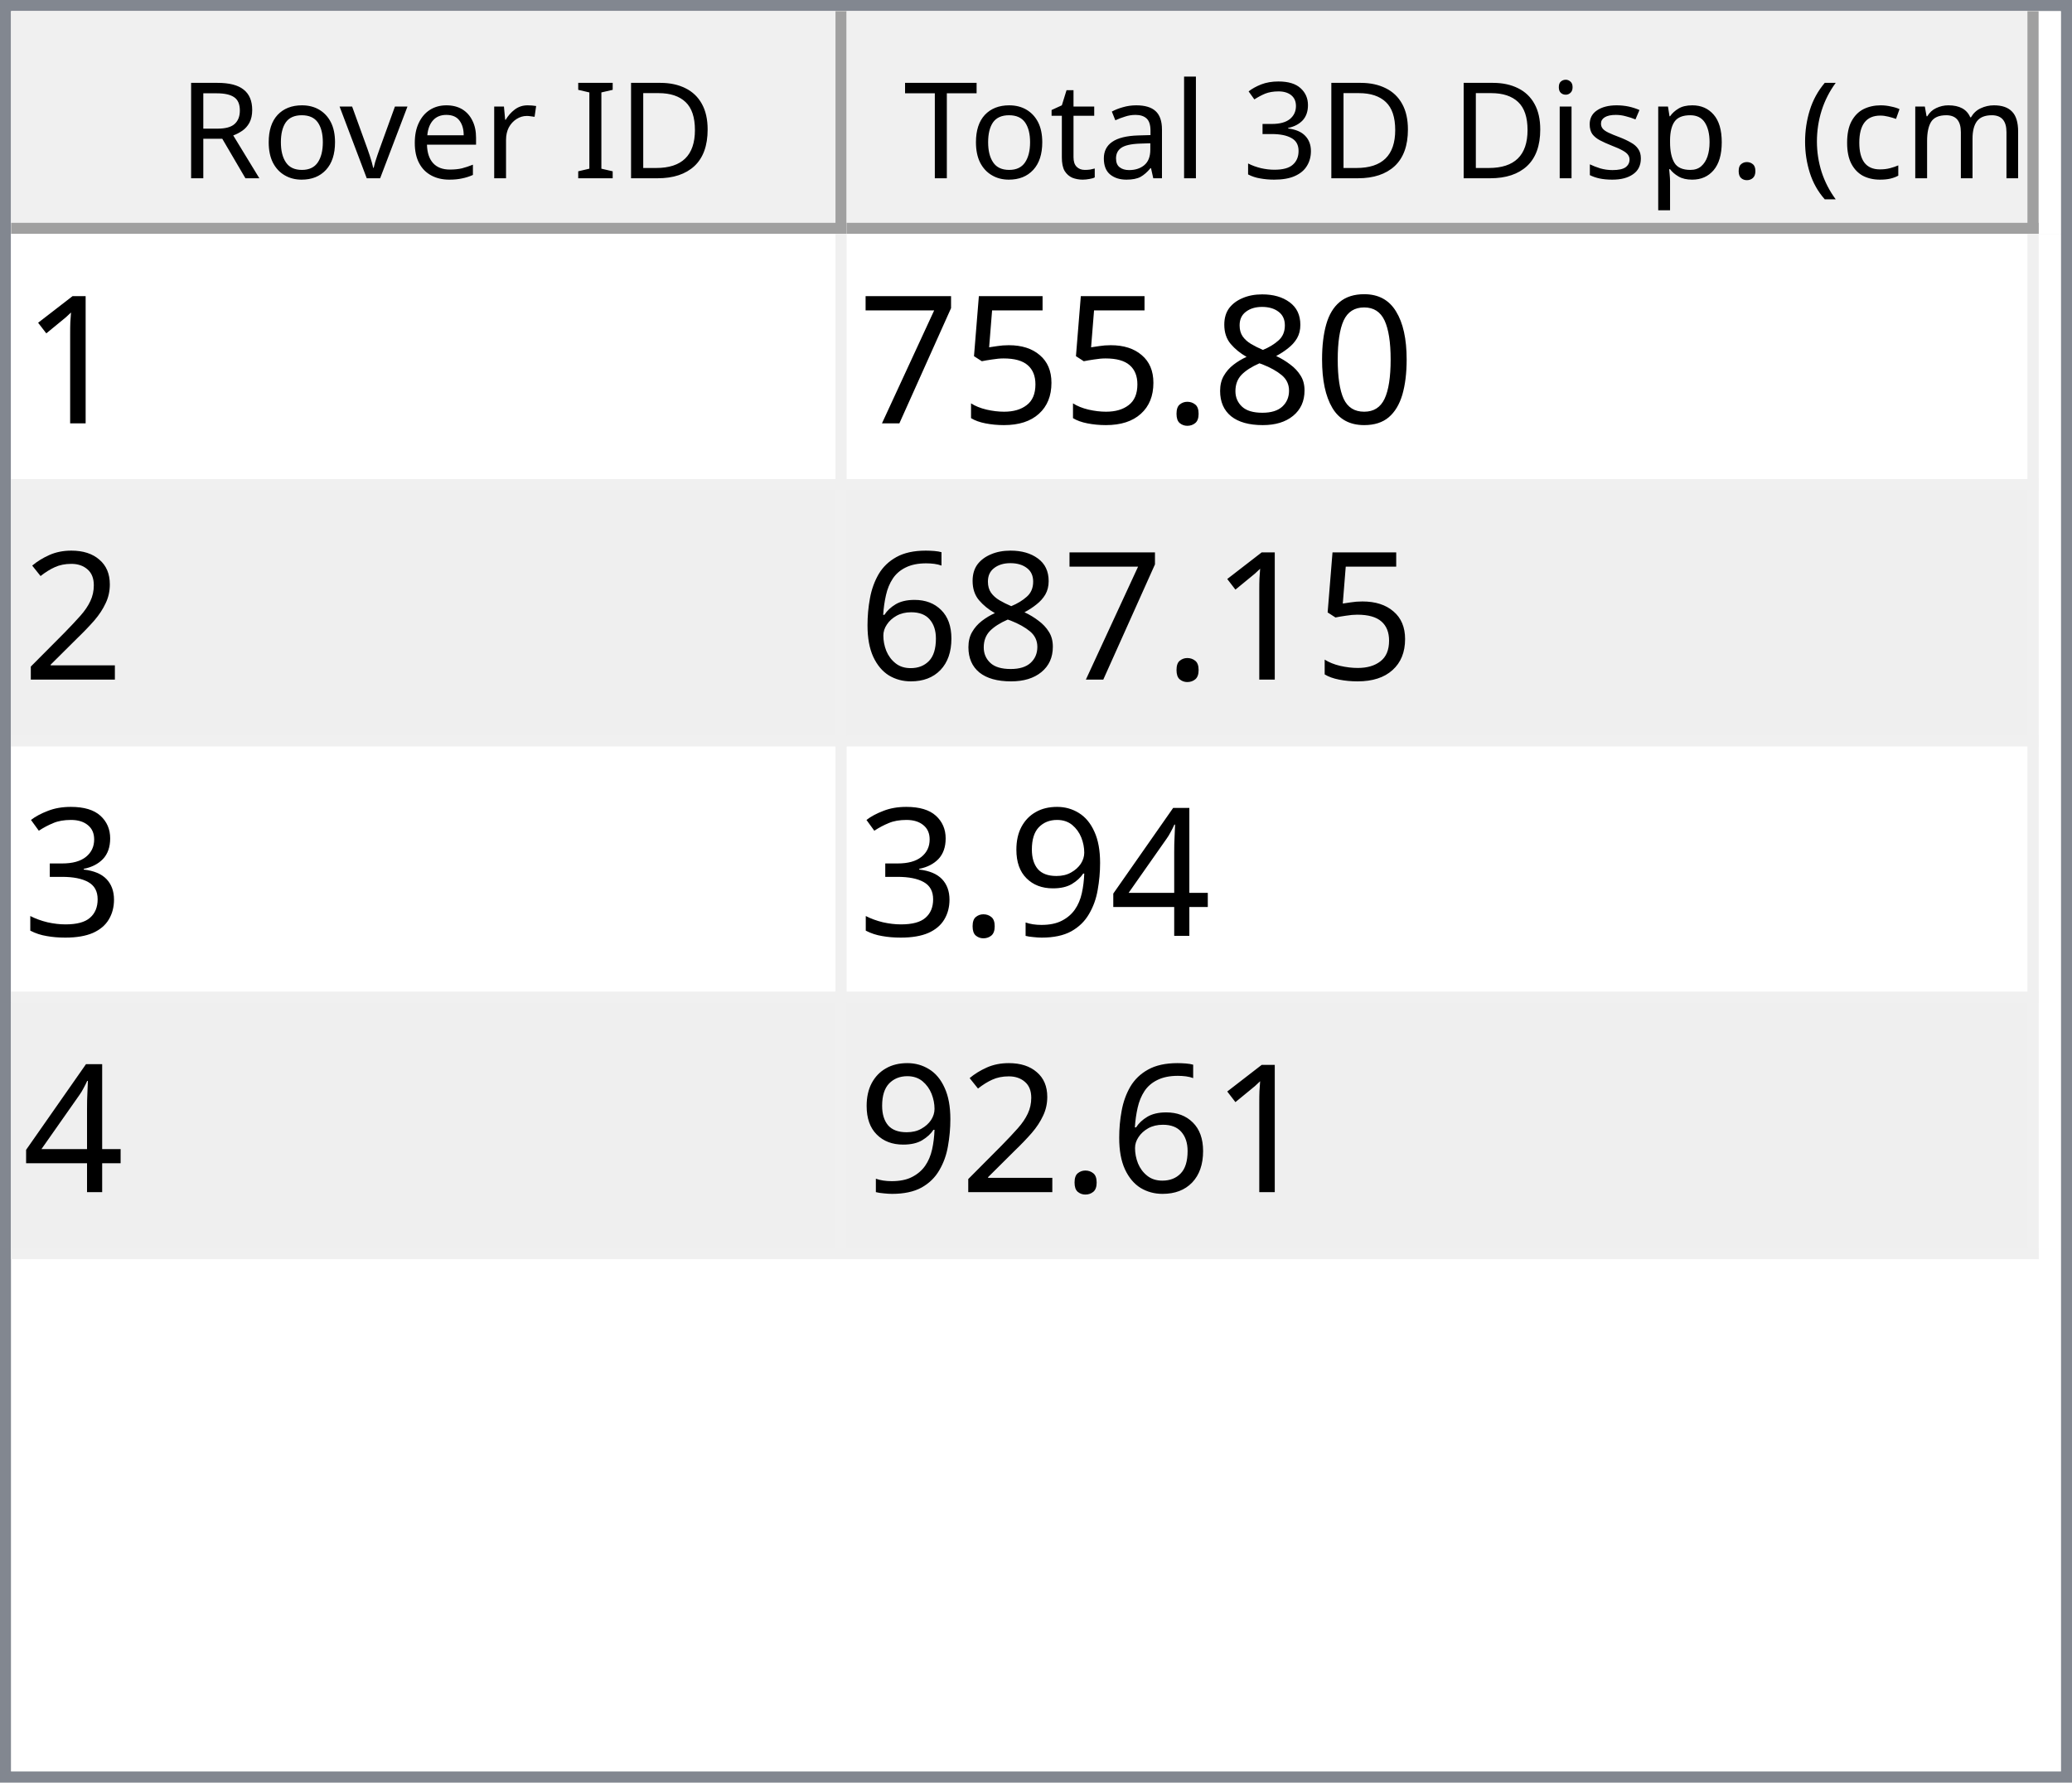
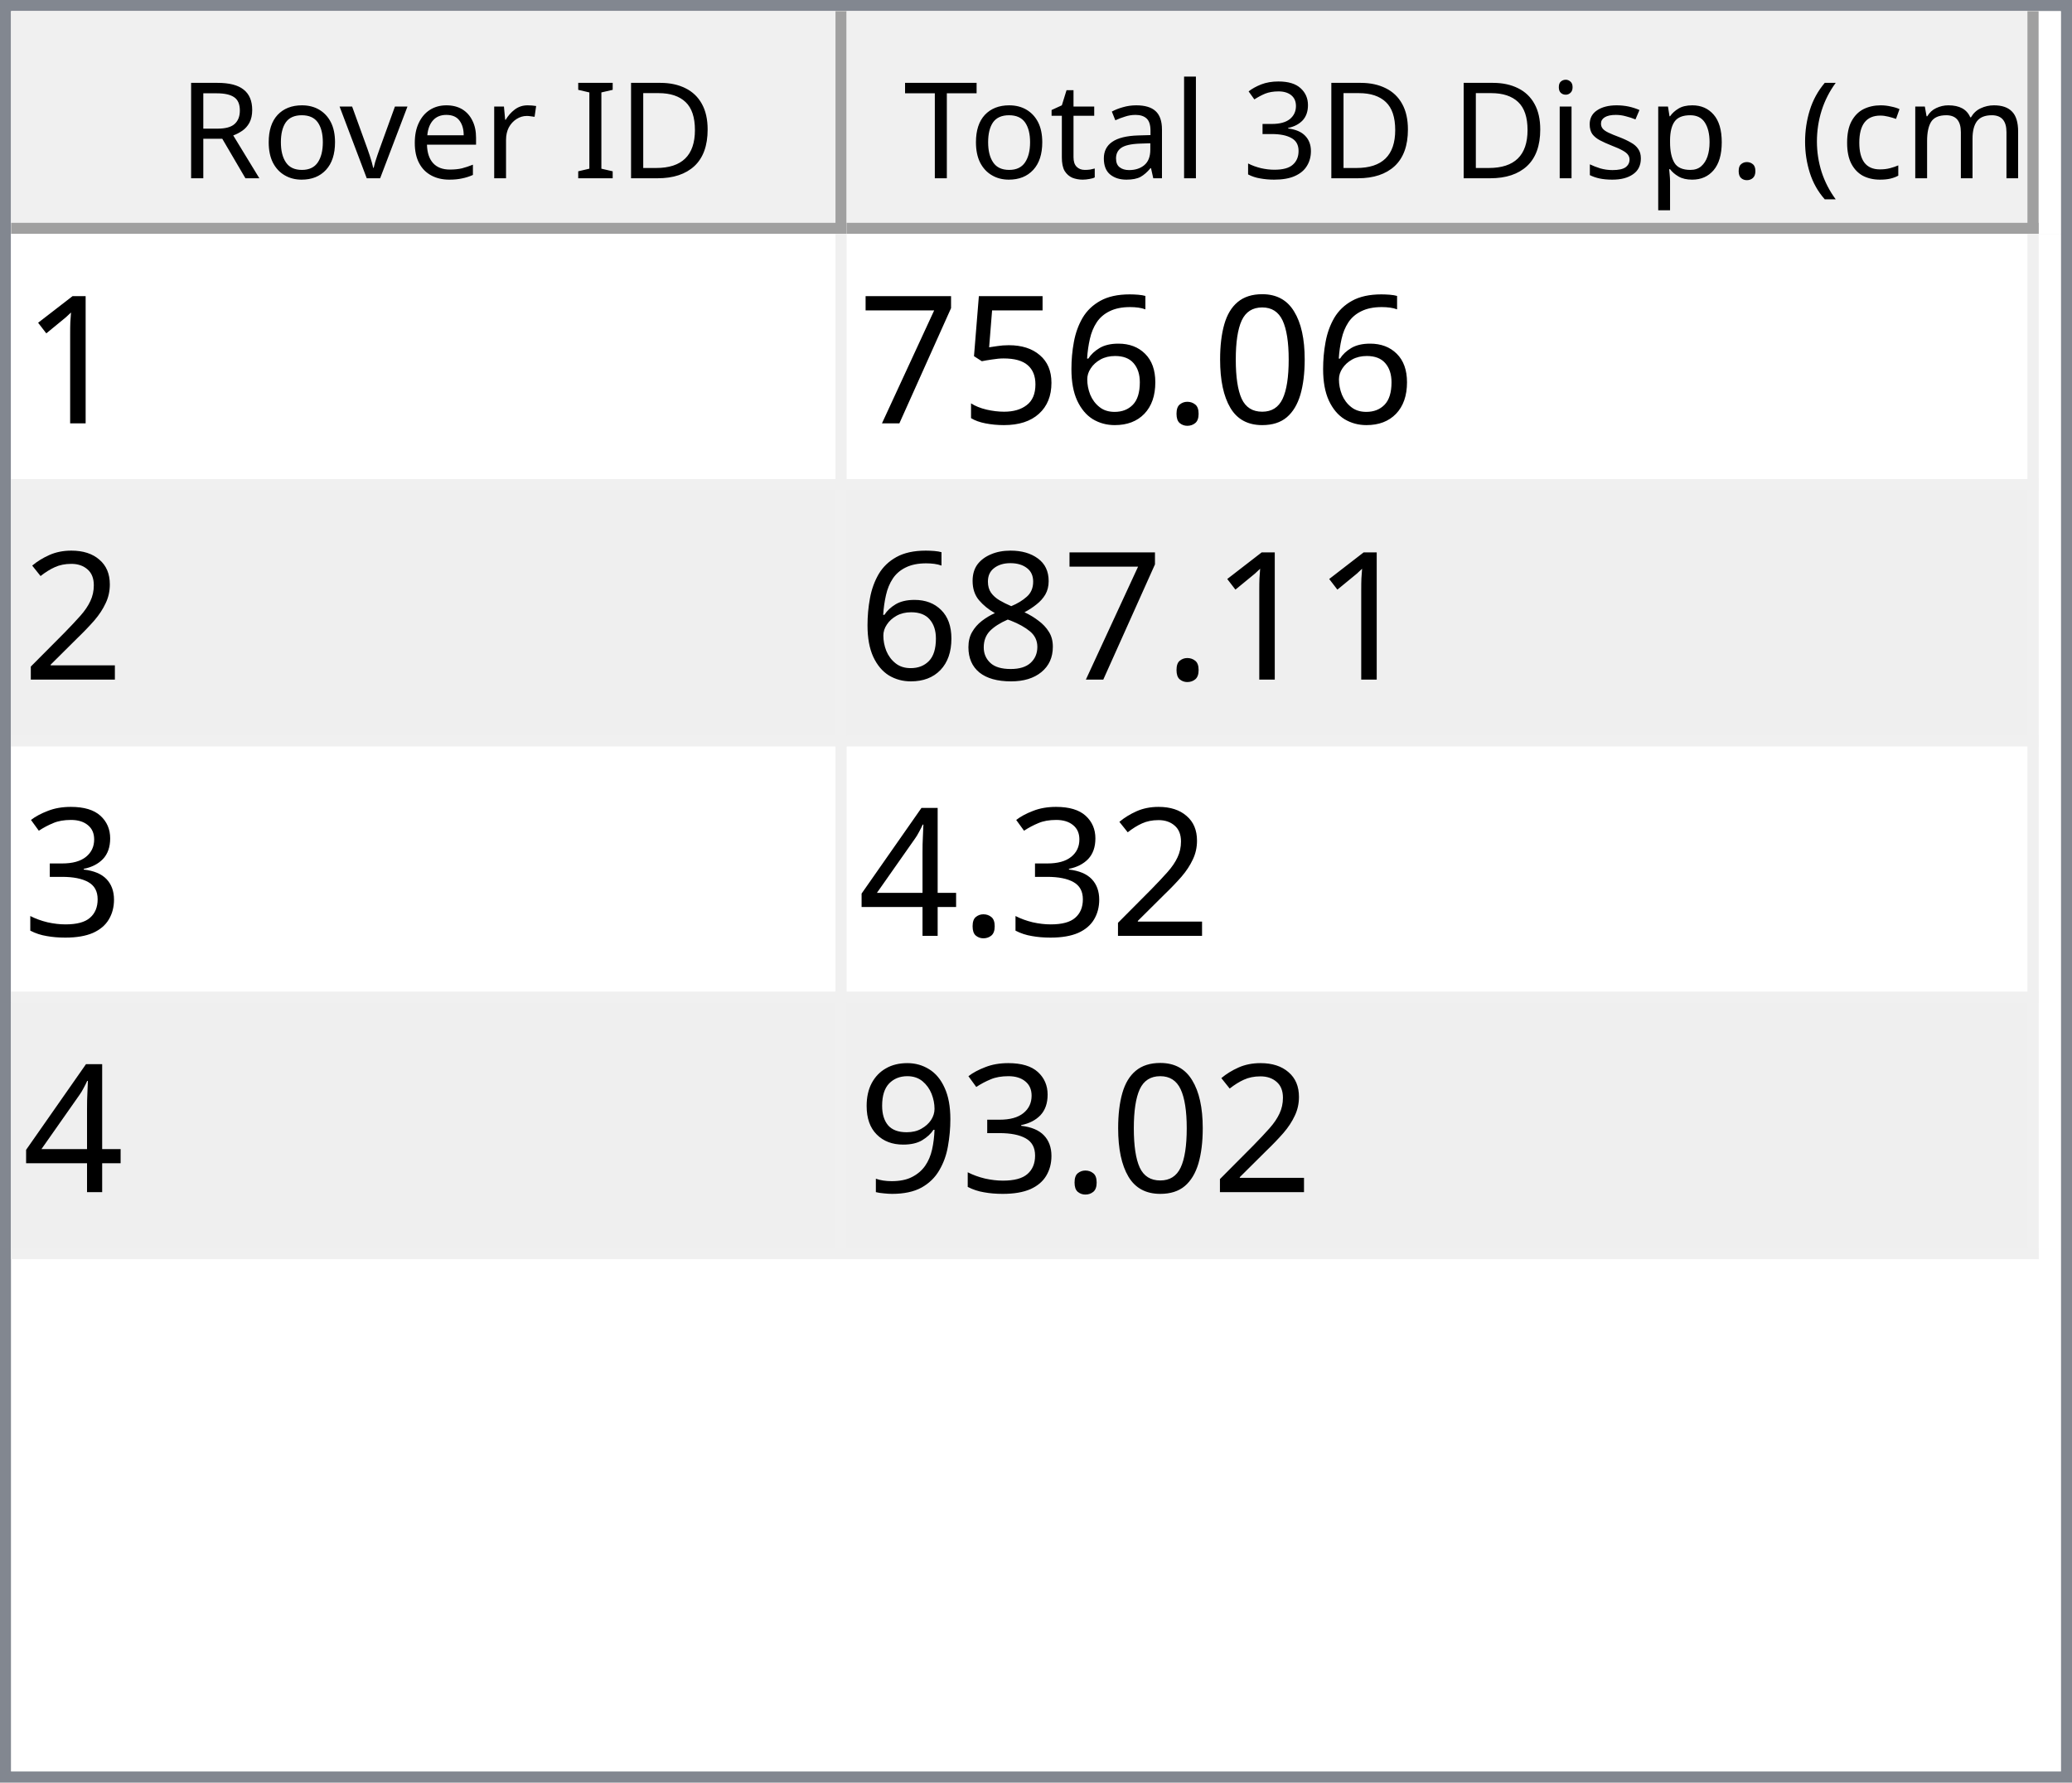
<svg xmlns="http://www.w3.org/2000/svg" style="fill-opacity:1; color-rendering:auto; color-interpolation:auto; text-rendering:auto; stroke:black; stroke-linecap:square; stroke-miterlimit:10; shape-rendering:auto; stroke-opacity:1; fill:black; stroke-dasharray:none; font-weight:normal; stroke-width:1; font-family:'Dialog'; font-style:normal; stroke-linejoin:miter; font-size:12px; stroke-dashoffset:0; image-rendering:auto;" width="186" height="160">
  <defs id="genericDefs" />
  <g>
    <defs id="defs1">
      <clipPath clipPathUnits="userSpaceOnUse" id="clipPath1">
        <path d="M0 0 L186 0 L186 160 L0 160 L0 0 Z" />
      </clipPath>
      <clipPath clipPathUnits="userSpaceOnUse" id="clipPath2">
        <path d="M0 0 L0 160 L186 160 L186 0 Z" />
      </clipPath>
      <clipPath clipPathUnits="userSpaceOnUse" id="clipPath3">
        <path d="M0 0 L0 20 L184 20 L184 0 Z" />
      </clipPath>
      <clipPath clipPathUnits="userSpaceOnUse" id="clipPath4">
        <path d="M0 0 L0 20 L75 20 L75 0 Z" />
      </clipPath>
      <clipPath clipPathUnits="userSpaceOnUse" id="clipPath5">
        <path d="M1 1 L1 19 L74 19 L74 1 Z" />
      </clipPath>
      <clipPath clipPathUnits="userSpaceOnUse" id="clipPath6">
        <path d="M0 0 L0 18 L73 18 L73 0 Z" />
      </clipPath>
      <clipPath clipPathUnits="userSpaceOnUse" id="clipPath7">
        <path d="M-0.5 -0.5 L-0.5 19.5 L74.5 19.5 L74.5 -0.5 Z" />
      </clipPath>
      <clipPath clipPathUnits="userSpaceOnUse" id="clipPath8">
        <path d="M0 0 L0 20 L107 20 L107 0 Z" />
      </clipPath>
      <clipPath clipPathUnits="userSpaceOnUse" id="clipPath9">
        <path d="M1 1 L1 19 L106 19 L106 1 Z" />
      </clipPath>
      <clipPath clipPathUnits="userSpaceOnUse" id="clipPath10">
        <path d="M0 0 L0 18 L105 18 L105 0 Z" />
      </clipPath>
      <clipPath clipPathUnits="userSpaceOnUse" id="clipPath11">
        <path d="M-0.5 -0.5 L-0.5 19.5 L106.5 19.5 L106.5 -0.5 Z" />
      </clipPath>
      <clipPath clipPathUnits="userSpaceOnUse" id="clipPath12">
        <path d="M0 0 L0 138 L184 138 L184 0 Z" />
      </clipPath>
      <clipPath clipPathUnits="userSpaceOnUse" id="clipPath13">
        <path d="M0 0 L0 92 L182 92 L182 0 Z" />
      </clipPath>
      <clipPath clipPathUnits="userSpaceOnUse" id="clipPath14">
        <path d="M-0.5 -0.5 L-0.5 91.5 L181.5 91.5 L181.5 -0.5 Z" />
      </clipPath>
      <clipPath clipPathUnits="userSpaceOnUse" id="clipPath15">
        <path d="M0 0 L0 22 L74 22 L74 0 Z" />
      </clipPath>
      <clipPath clipPathUnits="userSpaceOnUse" id="clipPath16">
        <path d="M0 0 L0 22 L106 22 L106 0 Z" />
      </clipPath>
      <font horiz-adv-x="64.551" id="font1">
        <font-face ascent="107.91" descent="25.098" units-per-em="100" style="font-style:normal; font-family:Segoe UI; font-weight:normal;" />
        <missing-glyph horiz-adv-x="64.551" d="M8.109 0 L8.109 68.266 L56.453 68.266 L56.453 0 L8.109 0 ZM15.328 7.234 L49.219 7.234 L49.219 61.031 L15.328 61.031 L15.328 7.234 Z" />
        <glyph unicode="D" horiz-adv-x="70.117" d="M9.188 0 L9.188 70.016 L28.516 70.016 Q65.531 70.016 65.531 35.891 Q65.531 19.672 55.25 9.836 Q44.969 0 27.734 0 L9.188 0 ZM17.391 62.594 L17.391 7.422 L27.828 7.422 Q41.609 7.422 49.273 14.797 Q56.938 22.172 56.938 35.688 Q56.938 62.594 28.328 62.594 L17.391 62.594 Z" />
        <glyph unicode="I" horiz-adv-x="26.611" d="M17.391 0 L9.188 0 L9.188 70.016 L17.391 70.016 L17.391 0 Z" />
        <glyph unicode=" " horiz-adv-x="27.393" d="" />
        <glyph unicode="r" horiz-adv-x="34.766" d="M34.188 41.891 Q32.078 43.5 28.125 43.5 Q23 43.5 19.555 38.672 Q16.109 33.844 16.109 25.484 L16.109 0 L8.109 0 L8.109 50 L16.109 50 L16.109 39.703 L16.312 39.703 Q18.016 44.969 21.531 47.922 Q25.047 50.875 29.391 50.875 Q32.516 50.875 34.188 50.203 L34.188 41.891 Z" />
        <glyph unicode="e" horiz-adv-x="52.295" d="M48.297 23 L12.984 23 Q13.188 14.656 17.484 10.109 Q21.781 5.562 29.297 5.562 Q37.75 5.562 44.828 11.141 L44.828 3.609 Q38.234 -1.172 27.391 -1.172 Q16.797 -1.172 10.742 5.641 Q4.688 12.453 4.688 24.812 Q4.688 36.469 11.305 43.82 Q17.922 51.172 27.734 51.172 Q37.547 51.172 42.922 44.828 Q48.297 38.484 48.297 27.203 L48.297 23 ZM40.094 29.781 Q40.047 36.719 36.75 40.578 Q33.453 44.438 27.594 44.438 Q21.922 44.438 17.969 40.383 Q14.016 36.328 13.094 29.781 L40.094 29.781 Z" />
        <glyph unicode="v" horiz-adv-x="47.9" d="M47.406 50 L27.484 0 L19.625 0 L0.688 50 L9.469 50 L22.172 13.672 Q23.578 9.672 23.922 6.688 L24.125 6.688 Q24.609 10.453 25.688 13.484 L38.969 50 L47.406 50 Z" />
        <glyph unicode="o" horiz-adv-x="58.594" d="M29 -1.172 Q17.922 -1.172 11.305 5.836 Q4.688 12.844 4.688 24.422 Q4.688 37.016 11.57 44.094 Q18.453 51.172 30.172 51.172 Q41.359 51.172 47.633 44.289 Q53.906 37.406 53.906 25.203 Q53.906 13.234 47.141 6.031 Q40.375 -1.172 29 -1.172 ZM29.594 44.438 Q21.875 44.438 17.383 39.188 Q12.891 33.938 12.891 24.703 Q12.891 15.828 17.43 10.695 Q21.969 5.562 29.594 5.562 Q37.359 5.562 41.531 10.594 Q45.703 15.625 45.703 24.906 Q45.703 34.281 41.531 39.359 Q37.359 44.438 29.594 44.438 Z" />
        <glyph unicode="R" horiz-adv-x="59.814" d="M59.375 0 L49.609 0 L37.891 19.625 Q36.281 22.359 34.766 24.289 Q33.25 26.219 31.664 27.438 Q30.078 28.656 28.25 29.219 Q26.422 29.781 24.125 29.781 L17.391 29.781 L17.391 0 L9.188 0 L9.188 70.016 L30.078 70.016 Q34.672 70.016 38.555 68.867 Q42.438 67.719 45.289 65.375 Q48.141 63.031 49.758 59.547 Q51.375 56.062 51.375 51.375 Q51.375 47.703 50.273 44.656 Q49.172 41.609 47.148 39.211 Q45.125 36.812 42.266 35.133 Q39.406 33.453 35.844 32.516 L35.844 32.328 Q37.594 31.547 38.891 30.547 Q40.188 29.547 41.359 28.18 Q42.531 26.812 43.68 25.078 Q44.828 23.344 46.234 21.047 L59.375 0 ZM17.391 62.594 L17.391 37.203 L28.516 37.203 Q31.594 37.203 34.203 38.133 Q36.812 39.062 38.719 40.797 Q40.625 42.531 41.703 45.047 Q42.781 47.562 42.781 50.688 Q42.781 56.297 39.141 59.445 Q35.5 62.594 28.609 62.594 L17.391 62.594 Z" />
        <glyph unicode=")" horiz-adv-x="30.176" d="M8.297 -15.922 L1.172 -15.922 Q16.406 2.344 16.406 26.812 Q16.406 51.469 1.078 70.016 L8.297 70.016 Q23.531 52.156 23.531 26.703 Q23.531 1.375 8.297 -15.922 Z" />
        <glyph unicode="m" horiz-adv-x="86.133" d="M79.109 0 L71.094 0 L71.094 28.719 Q71.094 37.016 68.531 40.727 Q65.969 44.438 59.906 44.438 Q54.781 44.438 51.195 39.75 Q47.609 35.062 47.609 28.516 L47.609 0 L39.594 0 L39.594 29.688 Q39.594 44.438 28.219 44.438 Q22.953 44.438 19.531 40.016 Q16.109 35.594 16.109 28.516 L16.109 0 L8.109 0 L8.109 50 L16.109 50 L16.109 42.094 L16.312 42.094 Q21.625 51.172 31.844 51.172 Q36.969 51.172 40.773 48.312 Q44.578 45.453 46 40.828 Q51.562 51.172 62.594 51.172 Q79.109 51.172 79.109 30.812 L79.109 0 Z" />
        <glyph unicode="c" horiz-adv-x="46.191" d="M42.188 2.297 Q36.422 -1.172 28.516 -1.172 Q17.828 -1.172 11.258 5.789 Q4.688 12.75 4.688 23.828 Q4.688 36.188 11.766 43.68 Q18.844 51.172 30.672 51.172 Q37.25 51.172 42.281 48.734 L42.281 40.531 Q36.719 44.438 30.375 44.438 Q22.703 44.438 17.797 38.945 Q12.891 33.453 12.891 24.516 Q12.891 15.719 17.508 10.641 Q22.125 5.562 29.891 5.562 Q36.422 5.562 42.188 9.906 L42.188 2.297 Z" />
        <glyph unicode="(" horiz-adv-x="30.176" d="M29.109 -15.922 L21.969 -15.922 Q6.844 1.375 6.844 26.703 Q6.844 52.156 21.969 70.016 L29.203 70.016 Q13.875 51.469 13.875 26.812 Q13.875 2.344 29.109 -15.922 Z" />
        <glyph unicode="." horiz-adv-x="21.68" d="M10.891 -1.078 Q8.641 -1.078 7.055 0.539 Q5.469 2.156 5.469 4.391 Q5.469 6.641 7.055 8.273 Q8.641 9.906 10.891 9.906 Q13.188 9.906 14.797 8.273 Q16.406 6.641 16.406 4.391 Q16.406 2.156 14.797 0.539 Q13.188 -1.078 10.891 -1.078 Z" />
        <glyph unicode="p" horiz-adv-x="58.789" d="M16.312 7.234 L16.109 7.234 L16.109 -23 L8.109 -23 L8.109 50 L16.109 50 L16.109 41.219 L16.312 41.219 Q22.219 51.172 33.594 51.172 Q43.266 51.172 48.688 44.461 Q54.109 37.75 54.109 26.469 Q54.109 13.922 48 6.375 Q41.891 -1.172 31.297 -1.172 Q21.578 -1.172 16.312 7.234 ZM16.109 27.391 L16.109 20.406 Q16.109 14.203 20.141 9.883 Q24.172 5.562 30.375 5.562 Q37.641 5.562 41.773 11.133 Q45.906 16.703 45.906 26.609 Q45.906 34.969 42.047 39.703 Q38.188 44.438 31.594 44.438 Q24.609 44.438 20.359 39.578 Q16.109 34.719 16.109 27.391 Z" />
        <glyph unicode="s" horiz-adv-x="42.432" d="M5.078 1.812 L5.078 10.406 Q11.625 5.562 19.484 5.562 Q30.031 5.562 30.031 12.594 Q30.031 14.594 29.125 15.992 Q28.219 17.391 26.68 18.461 Q25.141 19.531 23.07 20.383 Q21 21.234 18.609 22.172 Q15.281 23.484 12.766 24.828 Q10.25 26.172 8.57 27.859 Q6.891 29.547 6.031 31.695 Q5.172 33.844 5.172 36.719 Q5.172 40.234 6.789 42.945 Q8.406 45.656 11.086 47.484 Q13.766 49.312 17.211 50.242 Q20.656 51.172 24.312 51.172 Q30.812 51.172 35.938 48.922 L35.938 40.828 Q30.422 44.438 23.25 44.438 Q21 44.438 19.195 43.922 Q17.391 43.406 16.094 42.477 Q14.797 41.547 14.086 40.258 Q13.375 38.969 13.375 37.406 Q13.375 35.453 14.086 34.133 Q14.797 32.812 16.164 31.789 Q17.531 30.766 19.484 29.938 Q21.438 29.109 23.922 28.125 Q27.25 26.859 29.883 25.516 Q32.516 24.172 34.375 22.484 Q36.234 20.797 37.234 18.602 Q38.234 16.406 38.234 13.375 Q38.234 9.672 36.602 6.938 Q34.969 4.203 32.234 2.398 Q29.5 0.594 25.93 -0.289 Q22.359 -1.172 18.453 -1.172 Q10.75 -1.172 5.078 1.812 Z" />
        <glyph unicode="i" horiz-adv-x="24.219" d="M12.203 62.703 Q10.062 62.703 8.547 64.164 Q7.031 65.625 7.031 67.875 Q7.031 70.125 8.547 71.609 Q10.062 73.094 12.203 73.094 Q14.406 73.094 15.945 71.609 Q17.484 70.125 17.484 67.875 Q17.484 65.719 15.945 64.211 Q14.406 62.703 12.203 62.703 ZM16.109 0 L8.109 0 L8.109 50 L16.109 50 L16.109 0 Z" />
        <glyph unicode="3" horiz-adv-x="53.906" d="M46.531 19.828 Q46.531 15.094 44.75 11.211 Q42.969 7.328 39.719 4.57 Q36.469 1.812 31.93 0.297 Q27.391 -1.219 21.922 -1.219 Q11.922 -1.219 6 2.594 L6 11.188 Q13.094 5.609 22.219 5.609 Q25.875 5.609 28.828 6.539 Q31.781 7.469 33.906 9.227 Q36.031 10.984 37.18 13.477 Q38.328 15.969 38.328 19.094 Q38.328 32.812 18.797 32.812 L12.984 32.812 L12.984 39.594 L18.5 39.594 Q35.797 39.594 35.797 52.484 Q35.797 64.406 22.609 64.406 Q15.188 64.406 8.688 59.422 L8.688 67.188 Q15.375 71.188 24.609 71.188 Q29 71.188 32.57 69.969 Q36.141 68.75 38.68 66.555 Q41.219 64.359 42.609 61.281 Q44 58.203 44 54.5 Q44 40.672 30.031 36.719 L30.031 36.531 Q33.594 36.141 36.625 34.797 Q39.656 33.453 41.852 31.305 Q44.047 29.156 45.289 26.25 Q46.531 23.344 46.531 19.828 Z" />
        <glyph unicode="l" horiz-adv-x="24.219" d="M16.109 0 L8.109 0 L8.109 74.031 L16.109 74.031 L16.109 0 Z" />
        <glyph unicode="a" horiz-adv-x="50.879" d="M43.891 0 L35.891 0 L35.891 7.812 L35.688 7.812 Q30.469 -1.172 20.312 -1.172 Q12.844 -1.172 8.617 2.781 Q4.391 6.734 4.391 13.281 Q4.391 27.297 20.906 29.594 L35.891 31.688 Q35.891 44.438 25.594 44.438 Q16.547 44.438 9.281 38.281 L9.281 46.484 Q16.656 51.172 26.266 51.172 Q43.891 51.172 43.891 32.516 L43.891 0 ZM35.891 25.297 L23.828 23.641 Q18.266 22.859 15.43 20.875 Q12.594 18.891 12.594 13.875 Q12.594 10.203 15.211 7.883 Q17.828 5.562 22.172 5.562 Q28.125 5.562 32.008 9.742 Q35.891 13.922 35.891 20.312 L35.891 25.297 Z" />
        <glyph unicode="t" horiz-adv-x="33.887" d="M31.297 0.484 Q28.469 -1.078 23.828 -1.078 Q10.688 -1.078 10.688 13.578 L10.688 43.172 L2.094 43.172 L2.094 50 L10.688 50 L10.688 62.203 L18.703 64.797 L18.703 50 L31.297 50 L31.297 43.172 L18.703 43.172 L18.703 14.984 Q18.703 9.969 20.414 7.82 Q22.125 5.672 26.078 5.672 Q29.109 5.672 31.297 7.328 L31.297 0.484 Z" />
        <glyph unicode="T" horiz-adv-x="52.393" d="M50.594 62.594 L30.375 62.594 L30.375 0 L22.172 0 L22.172 62.594 L2 62.594 L2 70.016 L50.594 70.016 L50.594 62.594 Z" />
      </font>
      <font horiz-adv-x="75.0" id="font2">
        <font-face ascent="100.537" descent="21.973" units-per-em="100" style="font-style:normal; font-family:sans-serif; font-weight:normal;" />
        <missing-glyph horiz-adv-x="75.0" d="M12.5 0 L12.5 62.5 L62.5 62.5 L62.5 0 L12.5 0 ZM14.062 1.562 L60.938 1.562 L60.938 60.938 L14.062 60.938 L14.062 1.562 Z" />
        <glyph unicode="1" horiz-adv-x="55.615" d="M37.25 0 L28.469 0 L28.469 56 Q25.297 52.984 20.141 49.953 Q14.984 46.922 10.891 45.406 L10.891 53.906 Q18.266 57.375 23.781 62.305 Q29.297 67.234 31.594 71.875 L37.25 71.875 L37.25 0 Z" />
        <glyph unicode="0" horiz-adv-x="55.615" d="M4.156 35.297 Q4.156 48 6.766 55.742 Q9.375 63.484 14.523 67.68 Q19.672 71.875 27.484 71.875 Q33.25 71.875 37.594 69.555 Q41.938 67.234 44.773 62.867 Q47.609 58.5 49.219 52.227 Q50.828 45.953 50.828 35.297 Q50.828 22.703 48.242 14.969 Q45.656 7.234 40.508 3.008 Q35.359 -1.219 27.484 -1.219 Q17.141 -1.219 11.234 6.203 Q4.156 15.141 4.156 35.297 ZM13.188 35.297 Q13.188 17.672 17.312 11.836 Q21.438 6 27.484 6 Q33.547 6 37.672 11.859 Q41.797 17.719 41.797 35.297 Q41.797 52.984 37.672 58.789 Q33.547 64.594 27.391 64.594 Q21.344 64.594 17.719 59.469 Q13.188 52.938 13.188 35.297 Z" />
-         <glyph unicode="8" horiz-adv-x="55.615" d="M17.672 38.812 Q12.203 40.828 9.57 44.539 Q6.938 48.25 6.938 53.422 Q6.938 61.234 12.555 66.555 Q18.172 71.875 27.484 71.875 Q36.859 71.875 42.578 66.43 Q48.297 60.984 48.297 53.172 Q48.297 48.188 45.68 44.508 Q43.062 40.828 37.75 38.812 Q44.344 36.672 47.781 31.883 Q51.219 27.094 51.219 20.453 Q51.219 11.281 44.727 5.031 Q38.234 -1.219 27.641 -1.219 Q17.047 -1.219 10.547 5.055 Q4.047 11.328 4.047 20.703 Q4.047 27.688 7.594 32.398 Q11.141 37.109 17.672 38.812 ZM15.922 53.719 Q15.922 48.641 19.195 45.414 Q22.469 42.188 27.688 42.188 Q32.766 42.188 36.016 45.383 Q39.266 48.578 39.266 53.219 Q39.266 58.062 35.914 61.359 Q32.562 64.656 27.594 64.656 Q22.562 64.656 19.242 61.43 Q15.922 58.203 15.922 53.719 ZM13.094 20.656 Q13.094 16.891 14.875 13.375 Q16.656 9.859 20.172 7.93 Q23.688 6 27.734 6 Q34.031 6 38.133 10.055 Q42.234 14.109 42.234 20.359 Q42.234 26.703 38.016 30.859 Q33.797 35.016 27.438 35.016 Q21.234 35.016 17.164 30.914 Q13.094 26.812 13.094 20.656 Z" />
        <glyph unicode="." horiz-adv-x="27.783" d="M9.078 0 L9.078 10.016 L19.094 10.016 L19.094 0 L9.078 0 Z" />
+         <glyph unicode="6" horiz-adv-x="55.615" d="M49.75 54.047 L41.016 53.375 Q39.844 58.547 37.703 60.891 Q34.125 64.656 28.906 64.656 Q24.703 64.656 21.531 62.312 Q17.391 59.281 14.992 53.469 Q12.594 47.656 12.5 36.922 Q15.672 41.75 20.266 44.094 Q24.859 46.438 29.891 46.438 Q38.672 46.438 44.852 39.969 Q51.031 33.5 51.031 23.25 Q51.031 16.5 48.125 10.719 Q45.219 4.938 40.141 1.859 Q35.062 -1.219 28.609 -1.219 Q17.625 -1.219 10.695 6.859 Q3.766 14.938 3.766 33.5 Q3.766 54.25 11.422 63.672 Q18.109 71.875 29.438 71.875 Q37.891 71.875 43.289 67.141 Q48.688 62.406 49.75 54.047 ZM13.875 23.188 Q13.875 18.656 15.797 14.508 Q17.719 10.359 21.188 8.18 Q24.656 6 28.469 6 Q34.031 6 38.039 10.492 Q42.047 14.984 42.047 22.703 Q42.047 30.125 38.086 34.398 Q34.125 38.672 28.125 38.672 Q22.172 38.672 18.023 34.398 Q13.875 30.125 13.875 23.188 Z" />
        <glyph unicode="5" horiz-adv-x="55.615" d="M4.156 18.75 L13.375 19.531 Q14.406 12.797 18.141 9.398 Q21.875 6 27.156 6 Q33.5 6 37.891 10.789 Q42.281 15.578 42.281 23.484 Q42.281 31 38.062 35.352 Q33.844 39.703 27 39.703 Q22.75 39.703 19.336 37.773 Q15.922 35.844 13.969 32.766 L5.719 33.844 L12.641 70.609 L48.25 70.609 L48.25 62.203 L19.672 62.203 L15.828 42.969 Q22.266 47.469 29.344 47.469 Q38.719 47.469 45.164 40.969 Q51.609 34.469 51.609 24.266 Q51.609 14.547 45.953 7.469 Q39.062 -1.219 27.156 -1.219 Q17.391 -1.219 11.211 4.25 Q5.031 9.719 4.156 18.75 Z" />
        <glyph unicode="7" horiz-adv-x="55.615" d="M4.734 62.203 L4.734 70.656 L51.078 70.656 L51.078 63.812 Q44.234 56.547 37.523 44.484 Q30.812 32.422 27.156 19.672 Q24.516 10.688 23.781 0 L14.75 0 Q14.891 8.453 18.062 20.414 Q21.234 32.375 27.172 43.484 Q33.109 54.594 39.797 62.203 L4.734 62.203 Z" />
        <glyph unicode="2" horiz-adv-x="55.615" d="M50.344 8.453 L50.344 0 L3.031 0 Q2.938 3.172 4.047 6.109 Q5.859 10.938 9.836 15.625 Q13.812 20.312 21.344 26.469 Q33.016 36.031 37.117 41.625 Q41.219 47.219 41.219 52.203 Q41.219 57.422 37.477 61.008 Q33.734 64.594 27.734 64.594 Q21.391 64.594 17.578 60.789 Q13.766 56.984 13.719 50.25 L4.688 51.172 Q5.609 61.281 11.664 66.578 Q17.719 71.875 27.938 71.875 Q38.234 71.875 44.242 66.164 Q50.25 60.453 50.25 52 Q50.25 47.703 48.492 43.555 Q46.734 39.406 42.656 34.812 Q38.578 30.219 29.109 22.219 Q21.188 15.578 18.945 13.211 Q16.703 10.844 15.234 8.453 L50.344 8.453 Z" />
-         <glyph unicode="6" horiz-adv-x="55.615" d="M49.75 54.047 L41.016 53.375 Q39.844 58.547 37.703 60.891 Q34.125 64.656 28.906 64.656 Q24.703 64.656 21.531 62.312 Q17.391 59.281 14.992 53.469 Q12.594 47.656 12.5 36.922 Q15.672 41.75 20.266 44.094 Q24.859 46.438 29.891 46.438 Q38.672 46.438 44.852 39.969 Q51.031 33.5 51.031 23.25 Q51.031 16.5 48.125 10.719 Q45.219 4.938 40.141 1.859 Q35.062 -1.219 28.609 -1.219 Q17.625 -1.219 10.695 6.859 Q3.766 14.938 3.766 33.5 Q3.766 54.25 11.422 63.672 Q18.109 71.875 29.438 71.875 Q37.891 71.875 43.289 67.141 Q48.688 62.406 49.75 54.047 ZM13.875 23.188 Q13.875 18.656 15.797 14.508 Q17.719 10.359 21.188 8.18 Q24.656 6 28.469 6 Q34.031 6 38.039 10.492 Q42.047 14.984 42.047 22.703 Q42.047 30.125 38.086 34.398 Q34.125 38.672 28.125 38.672 Q22.172 38.672 18.023 34.398 Q13.875 30.125 13.875 23.188 Z" />
+         <glyph unicode="8" horiz-adv-x="55.615" d="M17.672 38.812 Q12.203 40.828 9.57 44.539 Q6.938 48.25 6.938 53.422 Q6.938 61.234 12.555 66.555 Q18.172 71.875 27.484 71.875 Q36.859 71.875 42.578 66.43 Q48.297 60.984 48.297 53.172 Q48.297 48.188 45.68 44.508 Q43.062 40.828 37.75 38.812 Q44.344 36.672 47.781 31.883 Q51.219 27.094 51.219 20.453 Q51.219 11.281 44.727 5.031 Q38.234 -1.219 27.641 -1.219 Q17.047 -1.219 10.547 5.055 Q4.047 11.328 4.047 20.703 Q4.047 27.688 7.594 32.398 Q11.141 37.109 17.672 38.812 ZM15.922 53.719 Q15.922 48.641 19.195 45.414 Q22.469 42.188 27.688 42.188 Q32.766 42.188 36.016 45.383 Q39.266 48.578 39.266 53.219 Q39.266 58.062 35.914 61.359 Q32.562 64.656 27.594 64.656 Q22.562 64.656 19.242 61.43 Q15.922 58.203 15.922 53.719 ZM13.094 20.656 Q13.094 16.891 14.875 13.375 Q16.656 9.859 20.172 7.93 Q23.688 6 27.734 6 Q34.031 6 38.133 10.055 Q42.234 14.109 42.234 20.359 Q42.234 26.703 38.016 30.859 Q33.797 35.016 27.438 35.016 Q21.234 35.016 17.164 30.914 Q13.094 26.812 13.094 20.656 Z" />
        <glyph unicode="3" horiz-adv-x="55.615" d="M4.203 18.891 L12.984 20.062 Q14.5 12.594 18.141 9.297 Q21.781 6 27 6 Q33.203 6 37.477 10.297 Q41.75 14.594 41.75 20.953 Q41.75 27 37.797 30.93 Q33.844 34.859 27.734 34.859 Q25.25 34.859 21.531 33.891 L22.516 41.609 Q23.391 41.5 23.922 41.5 Q29.547 41.5 34.039 44.43 Q38.531 47.359 38.531 53.469 Q38.531 58.297 35.258 61.477 Q31.984 64.656 26.812 64.656 Q21.688 64.656 18.266 61.43 Q14.844 58.203 13.875 51.766 L5.078 53.328 Q6.688 62.156 12.398 67.016 Q18.109 71.875 26.609 71.875 Q32.469 71.875 37.398 69.359 Q42.328 66.844 44.945 62.5 Q47.562 58.156 47.562 53.266 Q47.562 48.641 45.07 44.828 Q42.578 41.016 37.703 38.766 Q44.047 37.312 47.562 32.695 Q51.078 28.078 51.078 21.141 Q51.078 11.766 44.242 5.25 Q37.406 -1.266 26.953 -1.266 Q17.531 -1.266 11.305 4.352 Q5.078 9.969 4.203 18.891 Z" />
        <glyph unicode="4" horiz-adv-x="55.615" d="M32.328 0 L32.328 17.141 L1.266 17.141 L1.266 25.203 L33.938 71.578 L41.109 71.578 L41.109 25.203 L50.781 25.203 L50.781 17.141 L41.109 17.141 L41.109 0 L32.328 0 ZM32.328 25.203 L32.328 57.469 L9.906 25.203 L32.328 25.203 Z" />
        <glyph unicode="9" horiz-adv-x="55.615" d="M5.469 16.547 L13.922 17.328 Q14.984 11.375 18.016 8.688 Q21.047 6 25.781 6 Q29.828 6 32.883 7.859 Q35.938 9.719 37.891 12.82 Q39.844 15.922 41.164 21.195 Q42.484 26.469 42.484 31.938 Q42.484 32.516 42.438 33.688 Q39.797 29.5 35.234 26.883 Q30.672 24.266 25.344 24.266 Q16.453 24.266 10.305 30.711 Q4.156 37.156 4.156 47.703 Q4.156 58.594 10.578 65.234 Q17 71.875 26.656 71.875 Q33.641 71.875 39.43 68.117 Q45.219 64.359 48.219 57.398 Q51.219 50.438 51.219 37.25 Q51.219 23.531 48.242 15.406 Q45.266 7.281 39.383 3.031 Q33.5 -1.219 25.594 -1.219 Q17.188 -1.219 11.867 3.445 Q6.547 8.109 5.469 16.547 ZM41.453 48.141 Q41.453 55.719 37.43 60.156 Q33.406 64.594 27.734 64.594 Q21.875 64.594 17.531 59.812 Q13.188 55.031 13.188 47.406 Q13.188 40.578 17.312 36.305 Q21.438 32.031 27.484 32.031 Q33.594 32.031 37.523 36.305 Q41.453 40.578 41.453 48.141 Z" />
      </font>
    </defs>
    <g style="fill:white; stroke:white;">
      <rect x="0" y="0" width="186" style="clip-path:url(#clipPath1); stroke:none;" height="160" />
    </g>
    <g style="fill:white; text-rendering:optimizeSpeed; color-rendering:optimizeSpeed; image-rendering:optimizeSpeed; shape-rendering:crispEdges; stroke:white; color-interpolation:sRGB;">
      <rect x="0" width="186" height="160" y="0" style="stroke:none;" />
      <path style="stroke:none;" d="M0 160 L186 160 L186 0 L0 0 Z" />
    </g>
    <g style="fill:rgb(240,240,240); font-family:'Segoe UI'; stroke:rgb(240,240,240);">
      <rect x="0" y="0" width="186" style="clip-path:url(#clipPath2); stroke:none;" height="160" />
    </g>
    <g style="fill:rgb(130,135,144); font-family:'Segoe UI'; stroke:rgb(130,135,144);">
      <path d="M0 0 L186 0 L186 160 L0 160 L0 0 ZM1 1 L185 1 L185 159 L1 159 L1 1 Z" style="fill-rule:evenodd; clip-path:url(#clipPath2); stroke:none;" />
    </g>
    <g style="fill:white; font-family:'Segoe UI'; stroke:white;" transform="translate(1,1)">
      <rect x="0" y="0" width="184" style="clip-path:url(#clipPath3); stroke:none;" height="20" />
    </g>
    <g style="fill:rgb(240,240,240); font-family:'Segoe UI'; stroke:rgb(240,240,240);" transform="translate(1,1)">
      <rect x="0" y="0" width="75" style="clip-path:url(#clipPath4); stroke:none;" height="20" />
    </g>
    <g style="font-family:'Segoe UI';" transform="translate(2,2)">
      <text x="14" xml:space="preserve" y="14" style="clip-path:url(#clipPath6); stroke:none;">Rover ID</text>
    </g>
    <g style="fill:rgb(160,160,160); font-family:'Segoe UI'; stroke:rgb(160,160,160); stroke-linejoin:bevel;" transform="translate(1.5,1.5)">
      <line x1="74" x2="74" y1="0" style="fill:none; clip-path:url(#clipPath7);" y2="19" />
    </g>
    <g style="fill:rgb(160,160,160); font-family:'Segoe UI'; stroke:rgb(160,160,160); stroke-linejoin:bevel;" transform="matrix(1,0,0,1,1,1) translate(0.5,0.5)">
      <line x1="0" x2="74" y1="19" style="fill:none; clip-path:url(#clipPath7);" y2="19" />
    </g>
    <g style="fill:rgb(240,240,240); font-family:'Segoe UI'; stroke:rgb(240,240,240);" transform="translate(76,1)">
      <rect x="0" y="0" width="107" style="clip-path:url(#clipPath8); stroke:none;" height="20" />
    </g>
    <g style="font-family:'Segoe UI';" transform="translate(77,2)">
      <text x="1" xml:space="preserve" y="14" style="clip-path:url(#clipPath10); stroke:none;"> Total 3D Disp. (cm)</text>
    </g>
    <g style="fill:rgb(160,160,160); font-family:'Segoe UI'; stroke:rgb(160,160,160); stroke-linejoin:bevel;" transform="translate(76.5,1.5)">
      <line x1="106" x2="106" y1="0" style="fill:none; clip-path:url(#clipPath11);" y2="19" />
    </g>
    <g style="fill:rgb(160,160,160); font-family:'Segoe UI'; stroke:rgb(160,160,160); stroke-linejoin:bevel;" transform="matrix(1,0,0,1,76,1) translate(0.5,0.5)">
      <line x1="0" x2="106" y1="19" style="fill:none; clip-path:url(#clipPath11);" y2="19" />
    </g>
    <g style="fill:white; font-family:'Segoe UI'; stroke:white;" transform="translate(1,21)">
      <rect x="0" y="0" width="184" style="clip-path:url(#clipPath12); stroke:none;" height="138" />
    </g>
    <g style="fill:rgb(240,240,240); font-size:16px; font-family:sans-serif; stroke:rgb(240,240,240);" transform="translate(1,21)">
      <rect x="0" y="0" width="182" style="clip-path:url(#clipPath13); stroke:none;" height="92" />
      <line transform="translate(0.5,0.5)" x1="0" x2="181" y1="22" style="clip-path:url(#clipPath14); fill:none; stroke-linejoin:bevel;" y2="22" />
    </g>
    <g transform="matrix(1,0,0,1,1,21) translate(0.5,0.5)" style="fill:rgb(240,240,240); font-size:16px; font-family:sans-serif; stroke:rgb(240,240,240); stroke-linejoin:bevel;">
      <line x1="0" x2="181" y1="45" style="fill:none; clip-path:url(#clipPath14);" y2="45" />
    </g>
    <g transform="matrix(1,0,0,1,1,21) translate(0.5,0.5)" style="fill:rgb(240,240,240); font-size:16px; font-family:sans-serif; stroke:rgb(240,240,240); stroke-linejoin:bevel;">
      <line x1="0" x2="181" y1="68" style="fill:none; clip-path:url(#clipPath14);" y2="68" />
    </g>
    <g transform="matrix(1,0,0,1,1,21) translate(0.5,0.5)" style="fill:rgb(240,240,240); font-size:16px; font-family:sans-serif; stroke:rgb(240,240,240); stroke-linejoin:bevel;">
      <line x1="0" x2="181" y1="91" style="fill:none; clip-path:url(#clipPath14);" y2="91" />
    </g>
    <g transform="matrix(1,0,0,1,1,21) translate(0.5,0.5)" style="fill:rgb(240,240,240); font-size:16px; font-family:sans-serif; stroke:rgb(240,240,240); stroke-linejoin:bevel;">
      <line x1="74" x2="74" y1="0" style="fill:none; clip-path:url(#clipPath14);" y2="91" />
    </g>
    <g transform="matrix(1,0,0,1,1,21) translate(0.5,0.5)" style="fill:rgb(240,240,240); font-size:16px; font-family:sans-serif; stroke:rgb(240,240,240); stroke-linejoin:bevel;">
      <line x1="181" x2="181" y1="0" style="fill:none; clip-path:url(#clipPath14);" y2="91" />
    </g>
    <g style="fill:white; font-size:16px; font-family:sans-serif; stroke:white;" transform="matrix(1,0,0,1,1,21)">
      <rect x="0" y="0" width="74" style="clip-path:url(#clipPath15); stroke:none;" height="22" />
      <text x="1" y="17" style="fill:black; clip-path:url(#clipPath15); stroke:none;" xml:space="preserve">1</text>
    </g>
    <g style="fill:white; font-size:16px; font-family:sans-serif; stroke:white;" transform="matrix(1,0,0,1,1,21) translate(75,0)">
      <rect x="0" y="0" width="106" style="clip-path:url(#clipPath16); stroke:none;" height="22" />
-       <text x="1" y="17" style="fill:black; clip-path:url(#clipPath16); stroke:none;" xml:space="preserve">755.80</text>
+       <text x="1" y="17" style="fill:black; clip-path:url(#clipPath16); stroke:none;" xml:space="preserve">756.06</text>
    </g>
    <g style="fill:rgb(239,239,239); font-size:16px; font-family:sans-serif; stroke:rgb(239,239,239);" transform="matrix(1,0,0,1,1,21) translate(0,23)">
      <rect x="0" y="0" width="74" style="clip-path:url(#clipPath15); stroke:none;" height="22" />
      <text x="1" y="17" style="fill:black; clip-path:url(#clipPath15); stroke:none;" xml:space="preserve">2</text>
    </g>
    <g style="fill:rgb(239,239,239); font-size:16px; font-family:sans-serif; stroke:rgb(239,239,239);" transform="matrix(1,0,0,1,1,21) translate(75,23)">
      <rect x="0" y="0" width="106" style="clip-path:url(#clipPath16); stroke:none;" height="22" />
-       <text x="1" y="17" style="fill:black; clip-path:url(#clipPath16); stroke:none;" xml:space="preserve">687.15</text>
+       <text x="1" y="17" style="fill:black; clip-path:url(#clipPath16); stroke:none;" xml:space="preserve">687.11</text>
    </g>
    <g style="fill:white; font-size:16px; font-family:sans-serif; stroke:white;" transform="matrix(1,0,0,1,1,21) translate(0,46)">
      <rect x="0" y="0" width="74" style="clip-path:url(#clipPath15); stroke:none;" height="22" />
      <text x="1" y="17" style="fill:black; clip-path:url(#clipPath15); stroke:none;" xml:space="preserve">3</text>
    </g>
    <g style="fill:white; font-size:16px; font-family:sans-serif; stroke:white;" transform="matrix(1,0,0,1,1,21) translate(75,46)">
      <rect x="0" y="0" width="106" style="clip-path:url(#clipPath16); stroke:none;" height="22" />
-       <text x="1" y="17" style="fill:black; clip-path:url(#clipPath16); stroke:none;" xml:space="preserve">3.94</text>
+       <text x="1" y="17" style="fill:black; clip-path:url(#clipPath16); stroke:none;" xml:space="preserve">4.32</text>
    </g>
    <g style="fill:rgb(239,239,239); font-size:16px; font-family:sans-serif; stroke:rgb(239,239,239);" transform="matrix(1,0,0,1,1,21) translate(0,69)">
      <rect x="0" y="0" width="74" style="clip-path:url(#clipPath15); stroke:none;" height="22" />
      <text x="1" y="17" style="fill:black; clip-path:url(#clipPath15); stroke:none;" xml:space="preserve">4</text>
    </g>
    <g style="fill:rgb(239,239,239); font-size:16px; font-family:sans-serif; stroke:rgb(239,239,239);" transform="matrix(1,0,0,1,1,21) translate(75,69)">
      <rect x="0" y="0" width="106" style="clip-path:url(#clipPath16); stroke:none;" height="22" />
-       <text x="1" y="17" style="fill:black; clip-path:url(#clipPath16); stroke:none;" xml:space="preserve">92.61</text>
+       <text x="1" y="17" style="fill:black; clip-path:url(#clipPath16); stroke:none;" xml:space="preserve">93.02</text>
    </g>
  </g>
</svg>
